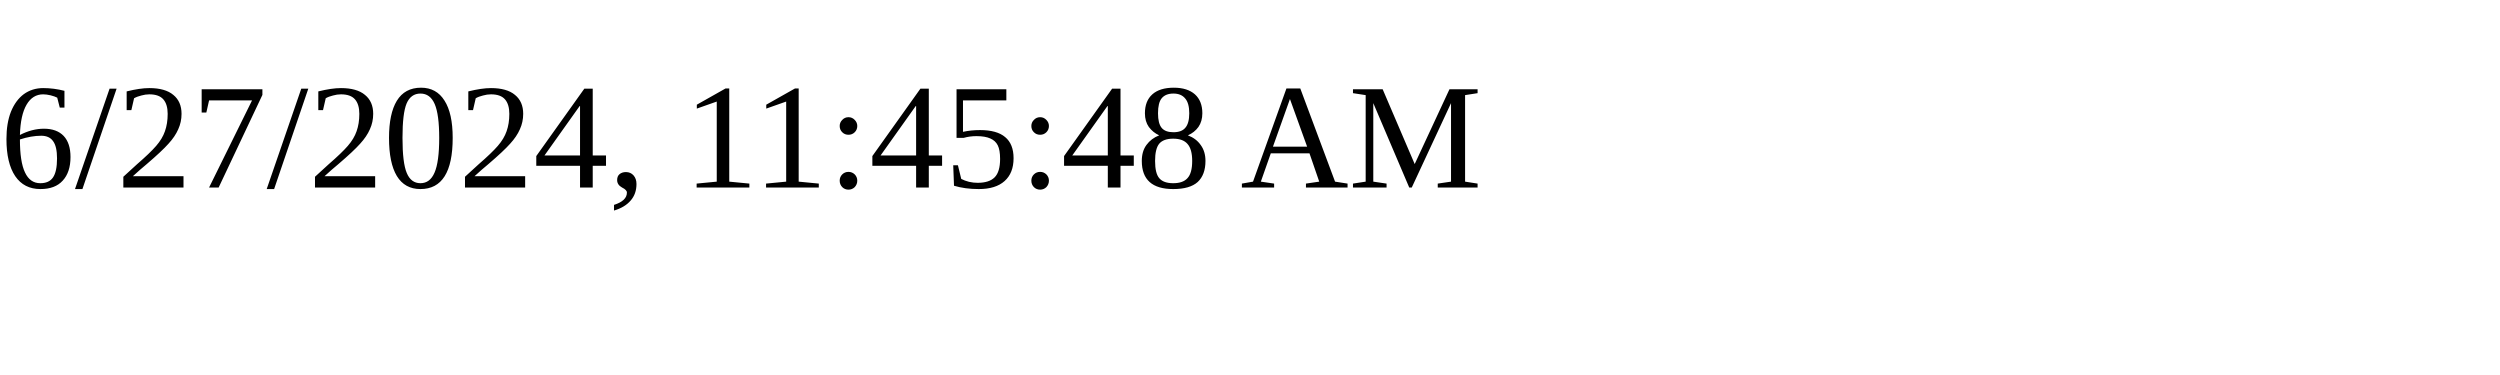
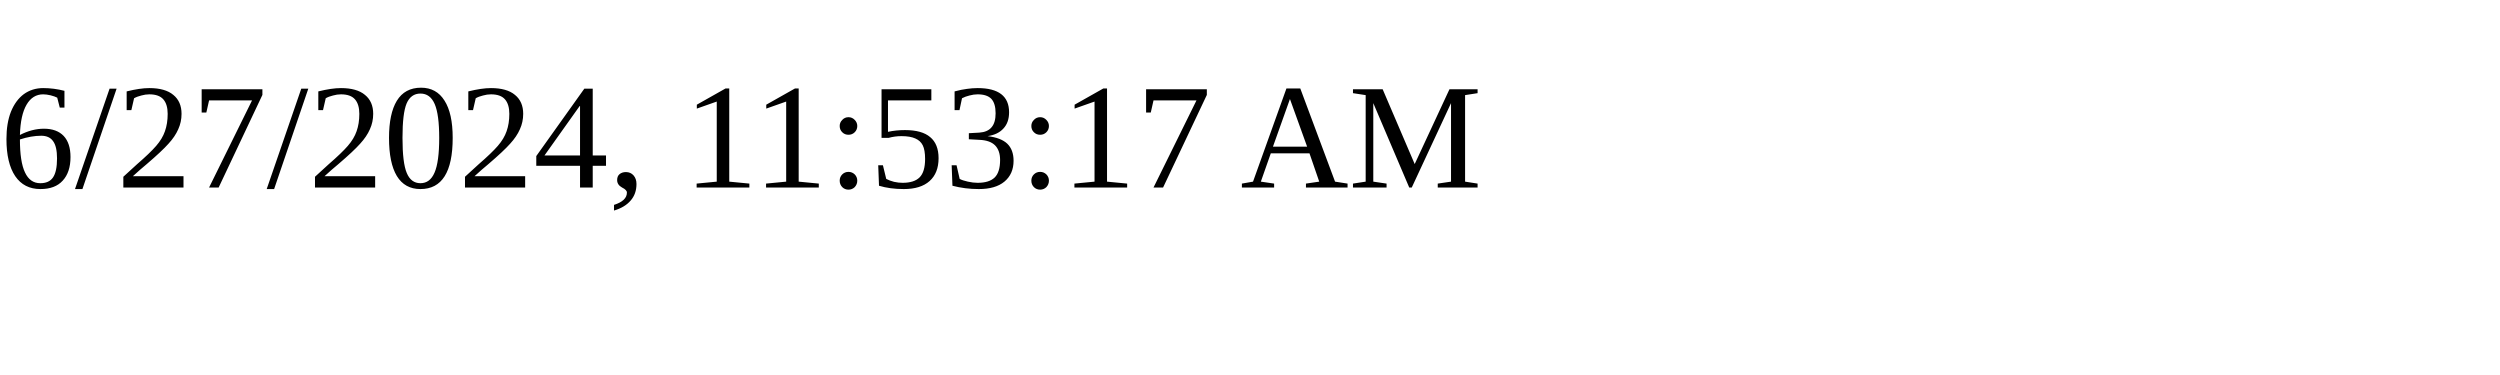
<svg xmlns="http://www.w3.org/2000/svg" height="30" width="200">
-   <text x="0" y="15">6/27/2024, 11:45:48 AM</text>
+   <text x="0" y="15">6/27/2024, 11:53:17 AM</text>
</svg>
